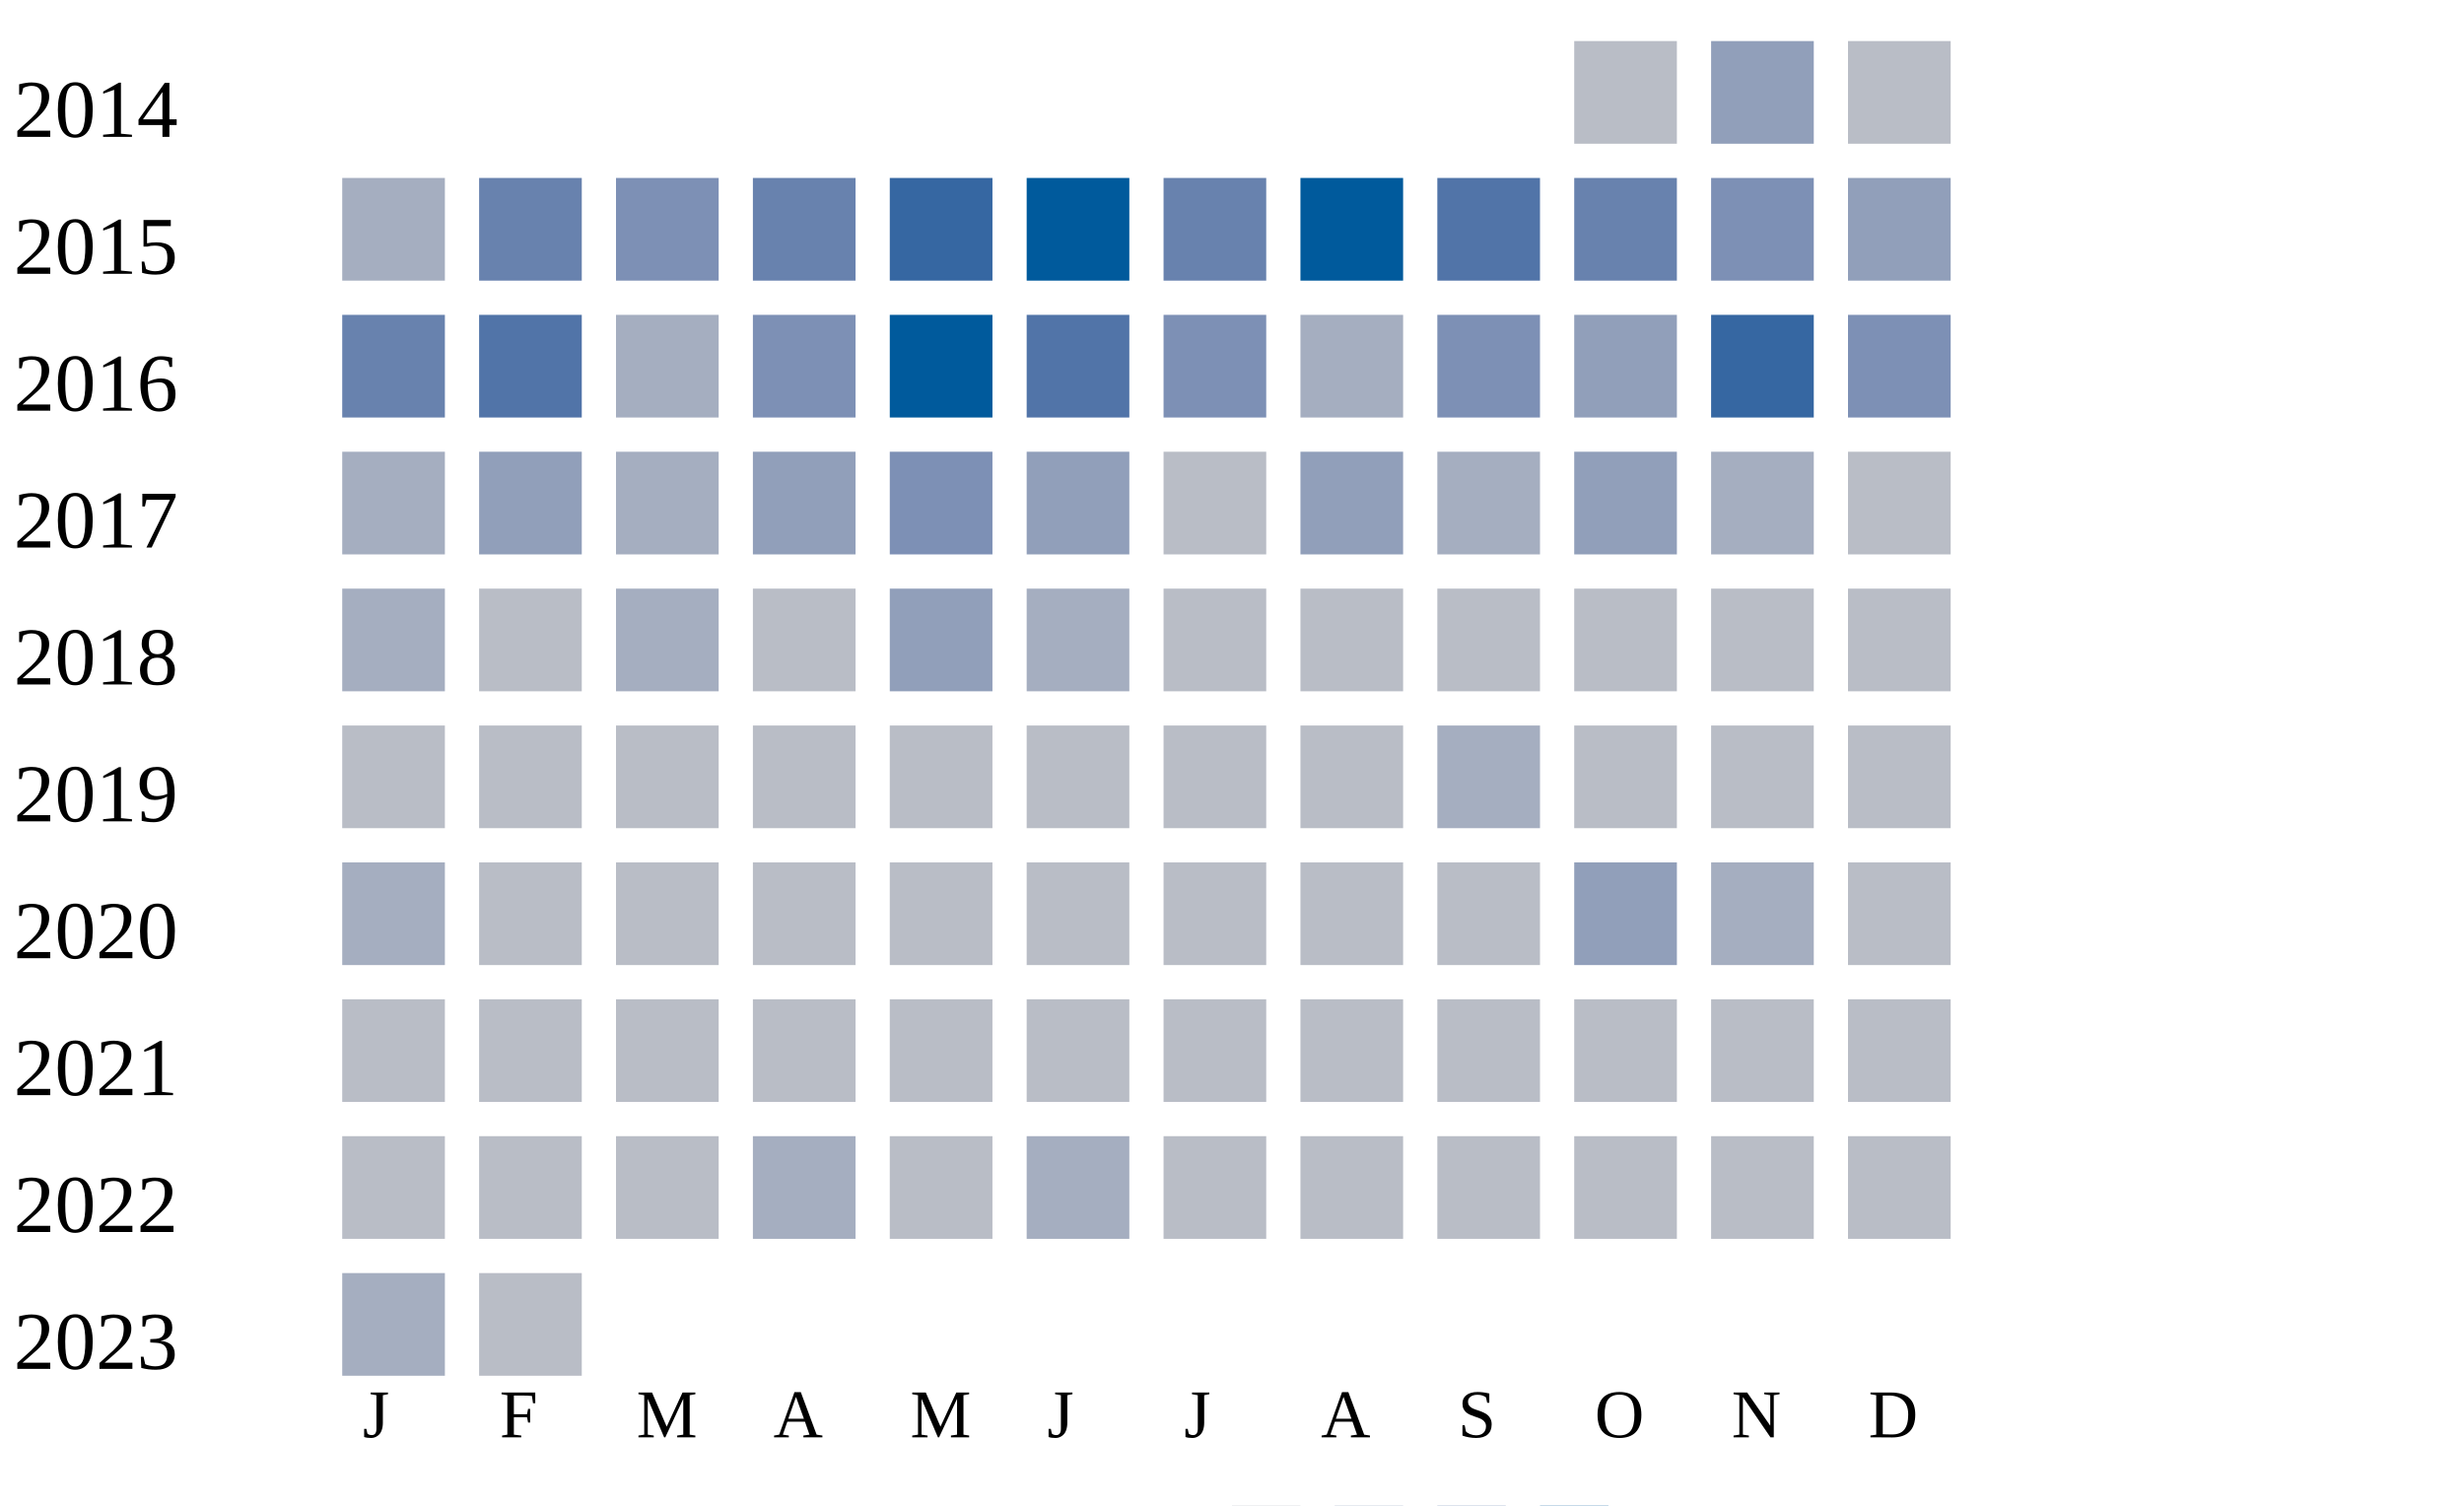
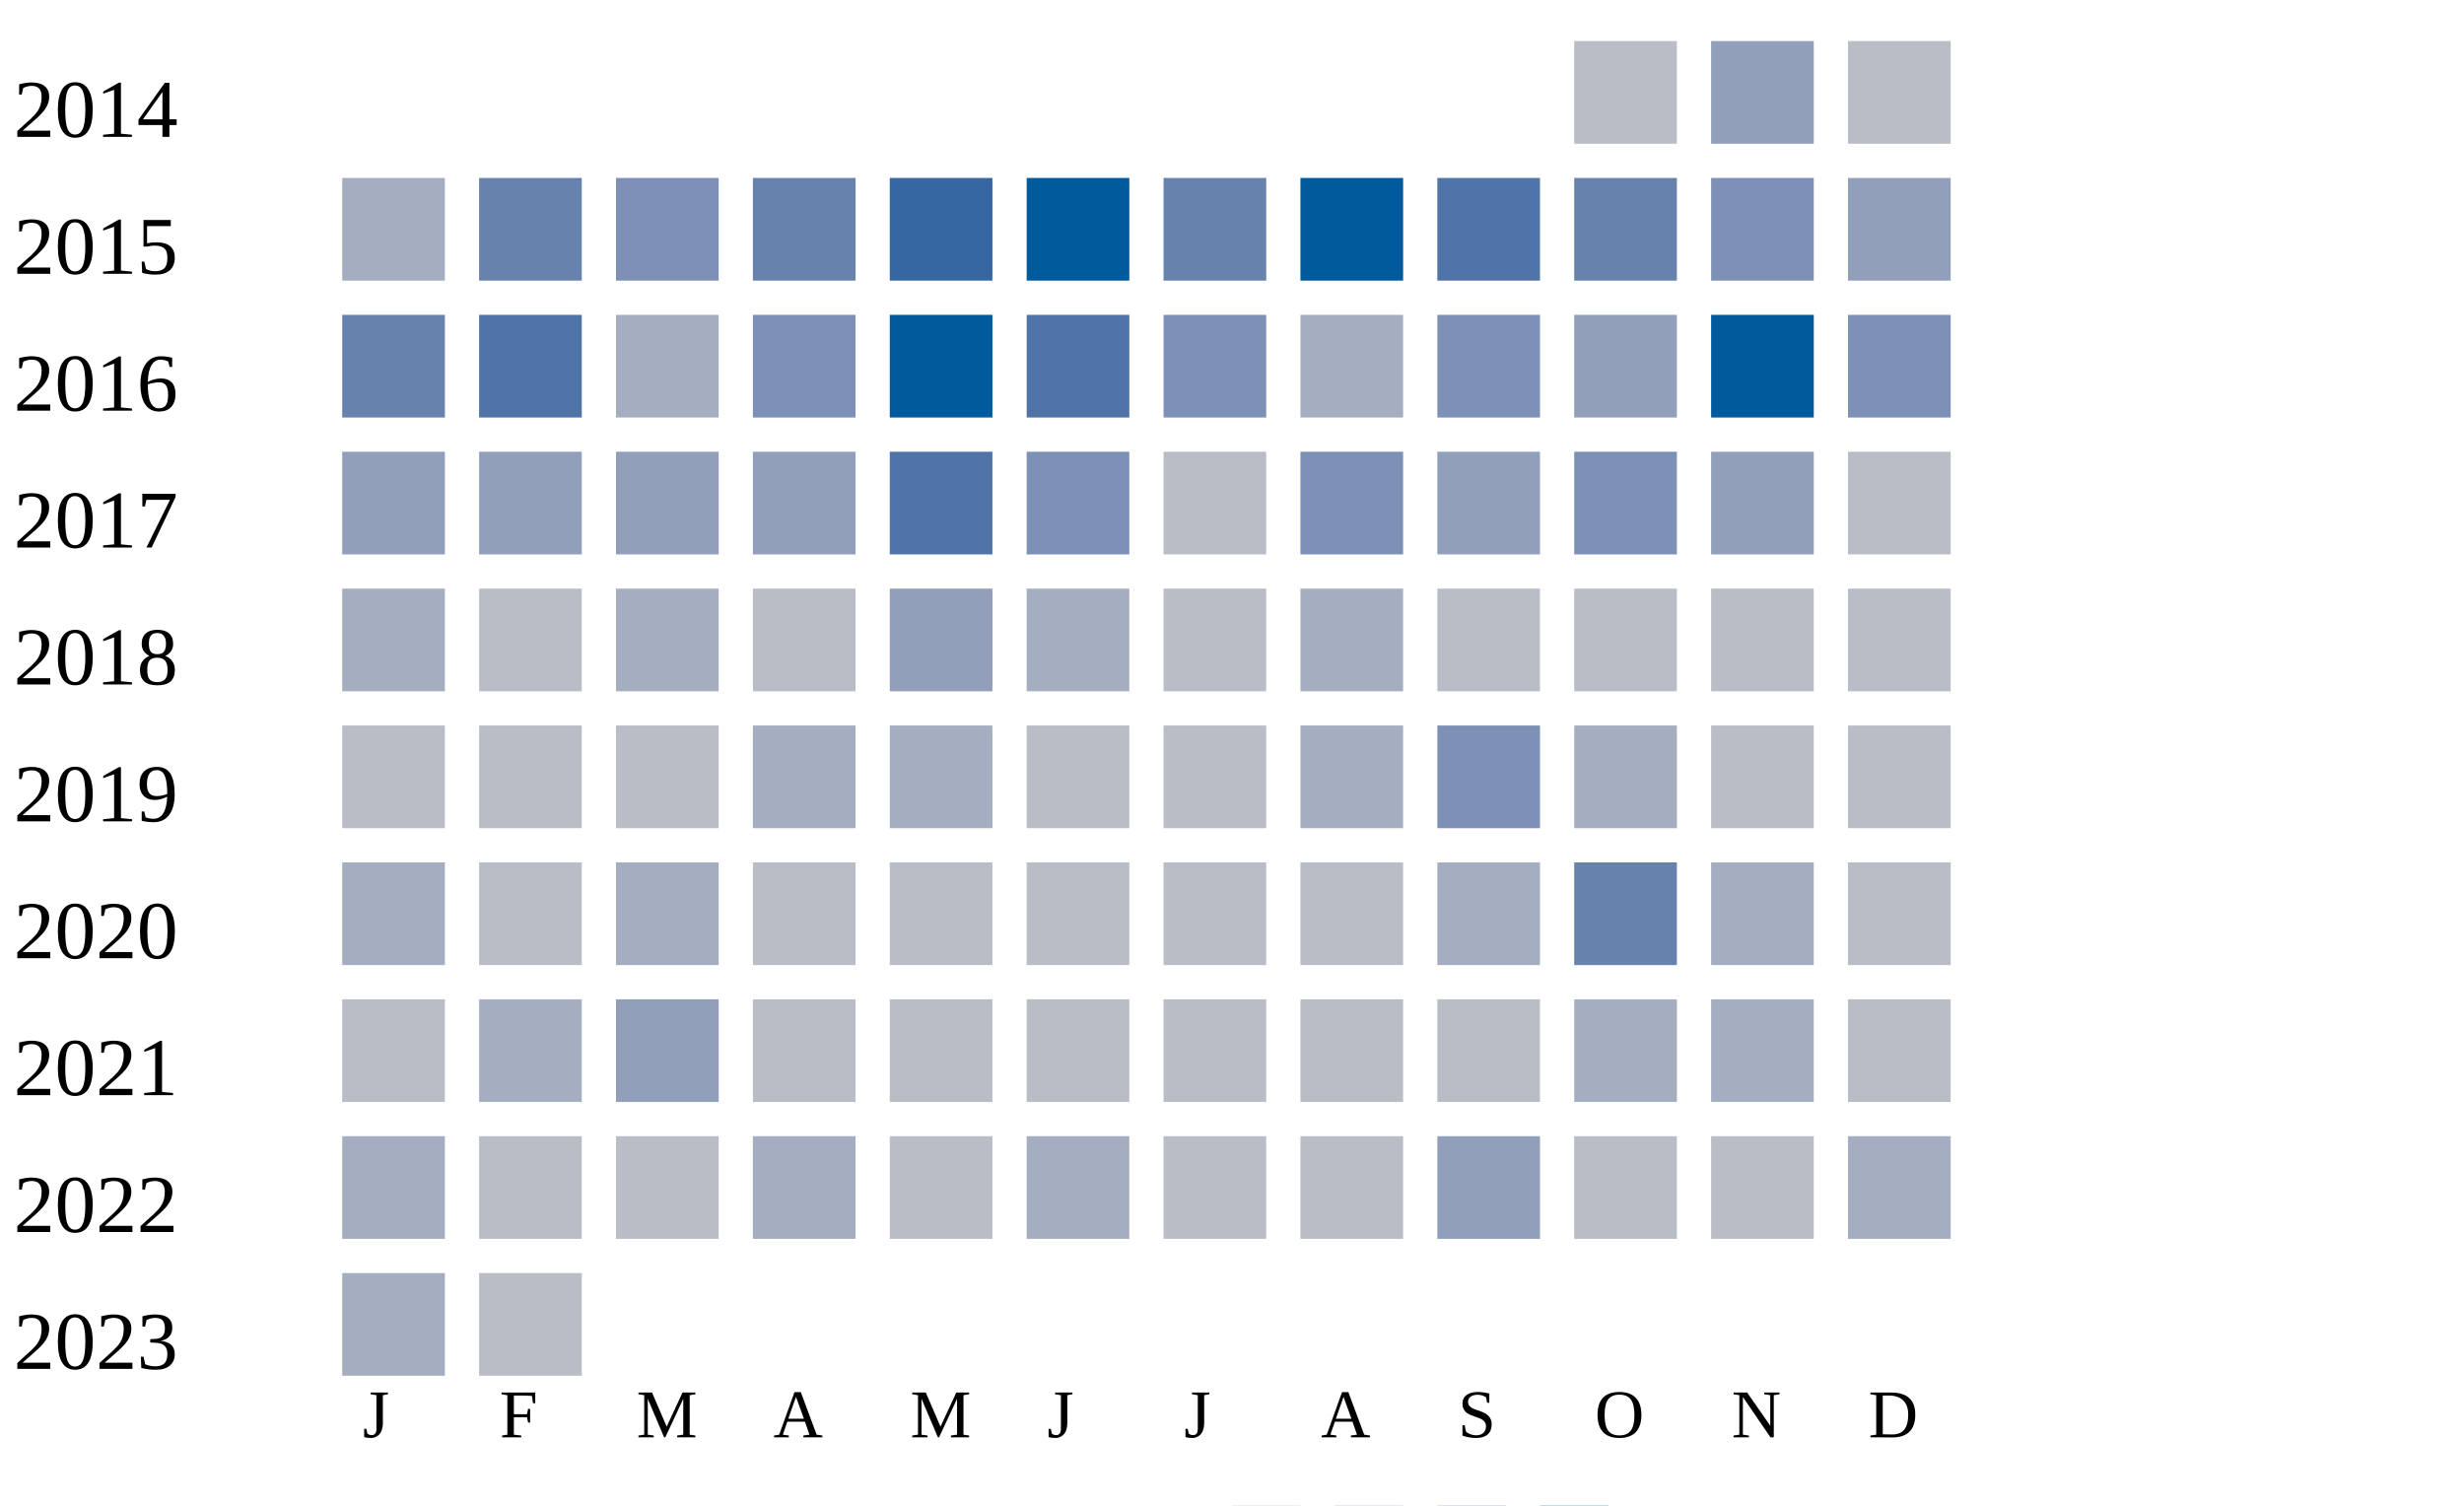
<svg xmlns="http://www.w3.org/2000/svg" width="360" height="220">
  <g transform="translate(0 0)">
    <text x="2" y="20">2014</text>
    <rect x="230" y="6" width="15" height="15" fill="#b9bdc6" />
    <rect x="250" y="6" width="15" height="15" fill="#919fba" />
    <rect x="270" y="6" width="15" height="15" fill="#b9bdc6" />
  </g>
  <g transform="translate(0 20)">
    <text x="2" y="20">2015</text>
    <rect x="50" y="6" width="15" height="15" fill="#a5aec0" />
    <rect x="70" y="6" width="15" height="15" fill="#6882ae" />
    <rect x="90" y="6" width="15" height="15" fill="#7d90b5" />
    <rect x="110" y="6" width="15" height="15" fill="#6882ae" />
    <rect x="130" y="6" width="15" height="15" fill="#3667a2" />
    <rect x="150" y="6" width="15" height="15" fill="#005a9c" />
    <rect x="170" y="6" width="15" height="15" fill="#6882ae" />
    <rect x="190" y="6" width="15" height="15" fill="#005a9c" />
    <rect x="210" y="6" width="15" height="15" fill="#5174a8" />
    <rect x="230" y="6" width="15" height="15" fill="#6882ae" />
    <rect x="250" y="6" width="15" height="15" fill="#7d90b5" />
    <rect x="270" y="6" width="15" height="15" fill="#919fba" />
  </g>
  <g transform="translate(0 40)">
    <text x="2" y="20">2016</text>
    <rect x="50" y="6" width="15" height="15" fill="#6882ae" />
    <rect x="70" y="6" width="15" height="15" fill="#5174a8" />
    <rect x="90" y="6" width="15" height="15" fill="#a5aec0" />
    <rect x="110" y="6" width="15" height="15" fill="#7d90b5" />
    <rect x="130" y="6" width="15" height="15" fill="#005a9c" />
    <rect x="150" y="6" width="15" height="15" fill="#5174a8" />
    <rect x="170" y="6" width="15" height="15" fill="#7d90b5" />
    <rect x="190" y="6" width="15" height="15" fill="#a5aec0" />
    <rect x="210" y="6" width="15" height="15" fill="#7d90b5" />
    <rect x="230" y="6" width="15" height="15" fill="#919fba" />
-     <rect x="250" y="6" width="15" height="15" fill="#3667a2" />
+     <rect x="250" y="6" width="15" height="15" fill="#005a9c" />
    <rect x="270" y="6" width="15" height="15" fill="#7d90b5" />
  </g>
  <g transform="translate(0 60)">
    <text x="2" y="20">2017</text>
-     <rect x="50" y="6" width="15" height="15" fill="#a5aec0" />
+     <rect x="50" y="6" width="15" height="15" fill="#919fba" />
    <rect x="70" y="6" width="15" height="15" fill="#919fba" />
-     <rect x="90" y="6" width="15" height="15" fill="#a5aec0" />
+     <rect x="90" y="6" width="15" height="15" fill="#919fba" />
    <rect x="110" y="6" width="15" height="15" fill="#919fba" />
-     <rect x="130" y="6" width="15" height="15" fill="#7d90b5" />
-     <rect x="150" y="6" width="15" height="15" fill="#919fba" />
+     <rect x="130" y="6" width="15" height="15" fill="#5174a8" />
+     <rect x="150" y="6" width="15" height="15" fill="#7d90b5" />
    <rect x="170" y="6" width="15" height="15" fill="#b9bdc6" />
-     <rect x="190" y="6" width="15" height="15" fill="#919fba" />
-     <rect x="210" y="6" width="15" height="15" fill="#a5aec0" />
-     <rect x="230" y="6" width="15" height="15" fill="#919fba" />
-     <rect x="250" y="6" width="15" height="15" fill="#a5aec0" />
+     <rect x="190" y="6" width="15" height="15" fill="#7d90b5" />
+     <rect x="210" y="6" width="15" height="15" fill="#919fba" />
+     <rect x="230" y="6" width="15" height="15" fill="#7d90b5" />
+     <rect x="250" y="6" width="15" height="15" fill="#919fba" />
    <rect x="270" y="6" width="15" height="15" fill="#b9bdc6" />
  </g>
  <g transform="translate(0 80)">
    <text x="2" y="20">2018</text>
    <rect x="50" y="6" width="15" height="15" fill="#a5aec0" />
    <rect x="70" y="6" width="15" height="15" fill="#b9bdc6" />
    <rect x="90" y="6" width="15" height="15" fill="#a5aec0" />
    <rect x="110" y="6" width="15" height="15" fill="#b9bdc6" />
    <rect x="130" y="6" width="15" height="15" fill="#919fba" />
    <rect x="150" y="6" width="15" height="15" fill="#a5aec0" />
    <rect x="170" y="6" width="15" height="15" fill="#b9bdc6" />
-     <rect x="190" y="6" width="15" height="15" fill="#b9bdc6" />
+     <rect x="190" y="6" width="15" height="15" fill="#a5aec0" />
    <rect x="210" y="6" width="15" height="15" fill="#b9bdc6" />
    <rect x="230" y="6" width="15" height="15" fill="#b9bdc6" />
    <rect x="250" y="6" width="15" height="15" fill="#b9bdc6" />
    <rect x="270" y="6" width="15" height="15" fill="#b9bdc6" />
  </g>
  <g transform="translate(0 100)">
    <text x="2" y="20">2019</text>
    <rect x="50" y="6" width="15" height="15" fill="#b9bdc6" />
    <rect x="70" y="6" width="15" height="15" fill="#b9bdc6" />
    <rect x="90" y="6" width="15" height="15" fill="#b9bdc6" />
-     <rect x="110" y="6" width="15" height="15" fill="#b9bdc6" />
-     <rect x="130" y="6" width="15" height="15" fill="#b9bdc6" />
+     <rect x="110" y="6" width="15" height="15" fill="#a5aec0" />
+     <rect x="130" y="6" width="15" height="15" fill="#a5aec0" />
    <rect x="150" y="6" width="15" height="15" fill="#b9bdc6" />
    <rect x="170" y="6" width="15" height="15" fill="#b9bdc6" />
-     <rect x="190" y="6" width="15" height="15" fill="#b9bdc6" />
-     <rect x="210" y="6" width="15" height="15" fill="#a5aec0" />
-     <rect x="230" y="6" width="15" height="15" fill="#b9bdc6" />
+     <rect x="190" y="6" width="15" height="15" fill="#a5aec0" />
+     <rect x="210" y="6" width="15" height="15" fill="#7d90b5" />
+     <rect x="230" y="6" width="15" height="15" fill="#a5aec0" />
    <rect x="250" y="6" width="15" height="15" fill="#b9bdc6" />
    <rect x="270" y="6" width="15" height="15" fill="#b9bdc6" />
  </g>
  <g transform="translate(0 120)">
    <text x="2" y="20">2020</text>
    <rect x="50" y="6" width="15" height="15" fill="#a5aec0" />
    <rect x="70" y="6" width="15" height="15" fill="#b9bdc6" />
-     <rect x="90" y="6" width="15" height="15" fill="#b9bdc6" />
+     <rect x="90" y="6" width="15" height="15" fill="#a5aec0" />
+     <rect x="110" y="6" width="15" height="15" fill="#b9bdc6" />
+     <rect x="130" y="6" width="15" height="15" fill="#b9bdc6" />
+     <rect x="150" y="6" width="15" height="15" fill="#b9bdc6" />
+     <rect x="170" y="6" width="15" height="15" fill="#b9bdc6" />
+     <rect x="190" y="6" width="15" height="15" fill="#b9bdc6" />
+     <rect x="210" y="6" width="15" height="15" fill="#a5aec0" />
+     <rect x="230" y="6" width="15" height="15" fill="#6882ae" />
+     <rect x="250" y="6" width="15" height="15" fill="#a5aec0" />
+     <rect x="270" y="6" width="15" height="15" fill="#b9bdc6" />
+   </g>
+   <g transform="translate(0 140)">
+     <text x="2" y="20">2021</text>
+     <rect x="50" y="6" width="15" height="15" fill="#b9bdc6" />
+     <rect x="70" y="6" width="15" height="15" fill="#a5aec0" />
+     <rect x="90" y="6" width="15" height="15" fill="#919fba" />
    <rect x="110" y="6" width="15" height="15" fill="#b9bdc6" />
    <rect x="130" y="6" width="15" height="15" fill="#b9bdc6" />
    <rect x="150" y="6" width="15" height="15" fill="#b9bdc6" />
    <rect x="170" y="6" width="15" height="15" fill="#b9bdc6" />
    <rect x="190" y="6" width="15" height="15" fill="#b9bdc6" />
    <rect x="210" y="6" width="15" height="15" fill="#b9bdc6" />
-     <rect x="230" y="6" width="15" height="15" fill="#919fba" />
+     <rect x="230" y="6" width="15" height="15" fill="#a5aec0" />
    <rect x="250" y="6" width="15" height="15" fill="#a5aec0" />
-     <rect x="270" y="6" width="15" height="15" fill="#b9bdc6" />
-   </g>
-   <g transform="translate(0 140)">
-     <text x="2" y="20">2021</text>
-     <rect x="50" y="6" width="15" height="15" fill="#b9bdc6" />
-     <rect x="70" y="6" width="15" height="15" fill="#b9bdc6" />
-     <rect x="90" y="6" width="15" height="15" fill="#b9bdc6" />
-     <rect x="110" y="6" width="15" height="15" fill="#b9bdc6" />
-     <rect x="130" y="6" width="15" height="15" fill="#b9bdc6" />
-     <rect x="150" y="6" width="15" height="15" fill="#b9bdc6" />
-     <rect x="170" y="6" width="15" height="15" fill="#b9bdc6" />
-     <rect x="190" y="6" width="15" height="15" fill="#b9bdc6" />
-     <rect x="210" y="6" width="15" height="15" fill="#b9bdc6" />
-     <rect x="230" y="6" width="15" height="15" fill="#b9bdc6" />
-     <rect x="250" y="6" width="15" height="15" fill="#b9bdc6" />
    <rect x="270" y="6" width="15" height="15" fill="#b9bdc6" />
  </g>
  <g transform="translate(0 160)">
    <text x="2" y="20">2022</text>
-     <rect x="50" y="6" width="15" height="15" fill="#b9bdc6" />
+     <rect x="50" y="6" width="15" height="15" fill="#a5aec0" />
    <rect x="70" y="6" width="15" height="15" fill="#b9bdc6" />
    <rect x="90" y="6" width="15" height="15" fill="#b9bdc6" />
    <rect x="110" y="6" width="15" height="15" fill="#a5aec0" />
    <rect x="130" y="6" width="15" height="15" fill="#b9bdc6" />
    <rect x="150" y="6" width="15" height="15" fill="#a5aec0" />
    <rect x="170" y="6" width="15" height="15" fill="#b9bdc6" />
    <rect x="190" y="6" width="15" height="15" fill="#b9bdc6" />
-     <rect x="210" y="6" width="15" height="15" fill="#b9bdc6" />
+     <rect x="210" y="6" width="15" height="15" fill="#919fba" />
    <rect x="230" y="6" width="15" height="15" fill="#b9bdc6" />
    <rect x="250" y="6" width="15" height="15" fill="#b9bdc6" />
-     <rect x="270" y="6" width="15" height="15" fill="#b9bdc6" />
+     <rect x="270" y="6" width="15" height="15" fill="#a5aec0" />
  </g>
  <g transform="translate(0 180)">
    <text x="2" y="20">2023</text>
    <rect x="50" y="6" width="15" height="15" fill="#a5aec0" />
    <rect x="70" y="6" width="15" height="15" fill="#b9bdc6" />
  </g>
  <text style="font-size: 10px; text-align: center" x="53" y="210">J</text>
  <text style="font-size: 10px; text-align: center" x="73" y="210">F</text>
  <text style="font-size: 10px; text-align: center" x="93" y="210">M</text>
  <text style="font-size: 10px; text-align: center" x="113" y="210">A</text>
  <text style="font-size: 10px; text-align: center" x="133" y="210">M</text>
  <text style="font-size: 10px; text-align: center" x="153" y="210">J</text>
  <text style="font-size: 10px; text-align: center" x="173" y="210">J</text>
  <text style="font-size: 10px; text-align: center" x="193" y="210">A</text>
  <text style="font-size: 10px; text-align: center" x="213" y="210">S</text>
  <text style="font-size: 10px; text-align: center" x="233" y="210">O</text>
  <text style="font-size: 10px; text-align: center" x="253" y="210">N</text>
  <text style="font-size: 10px; text-align: center" x="273" y="210">D</text>
  <text style="font-size: 10px;" x="155" y="229">Less</text>
  <rect fill="#b9bdc6" width="10" height="10" x="180" y="220" />
  <rect fill="#919fba" width="10" height="10" x="195" y="220" />
  <rect fill="#6882ae" width="10" height="10" x="210" y="220" />
  <rect fill="#005a9c" width="10" height="10" x="225" y="220" />
  <text x="240" y="229" style="font-size: 10px;">More</text>
</svg>
